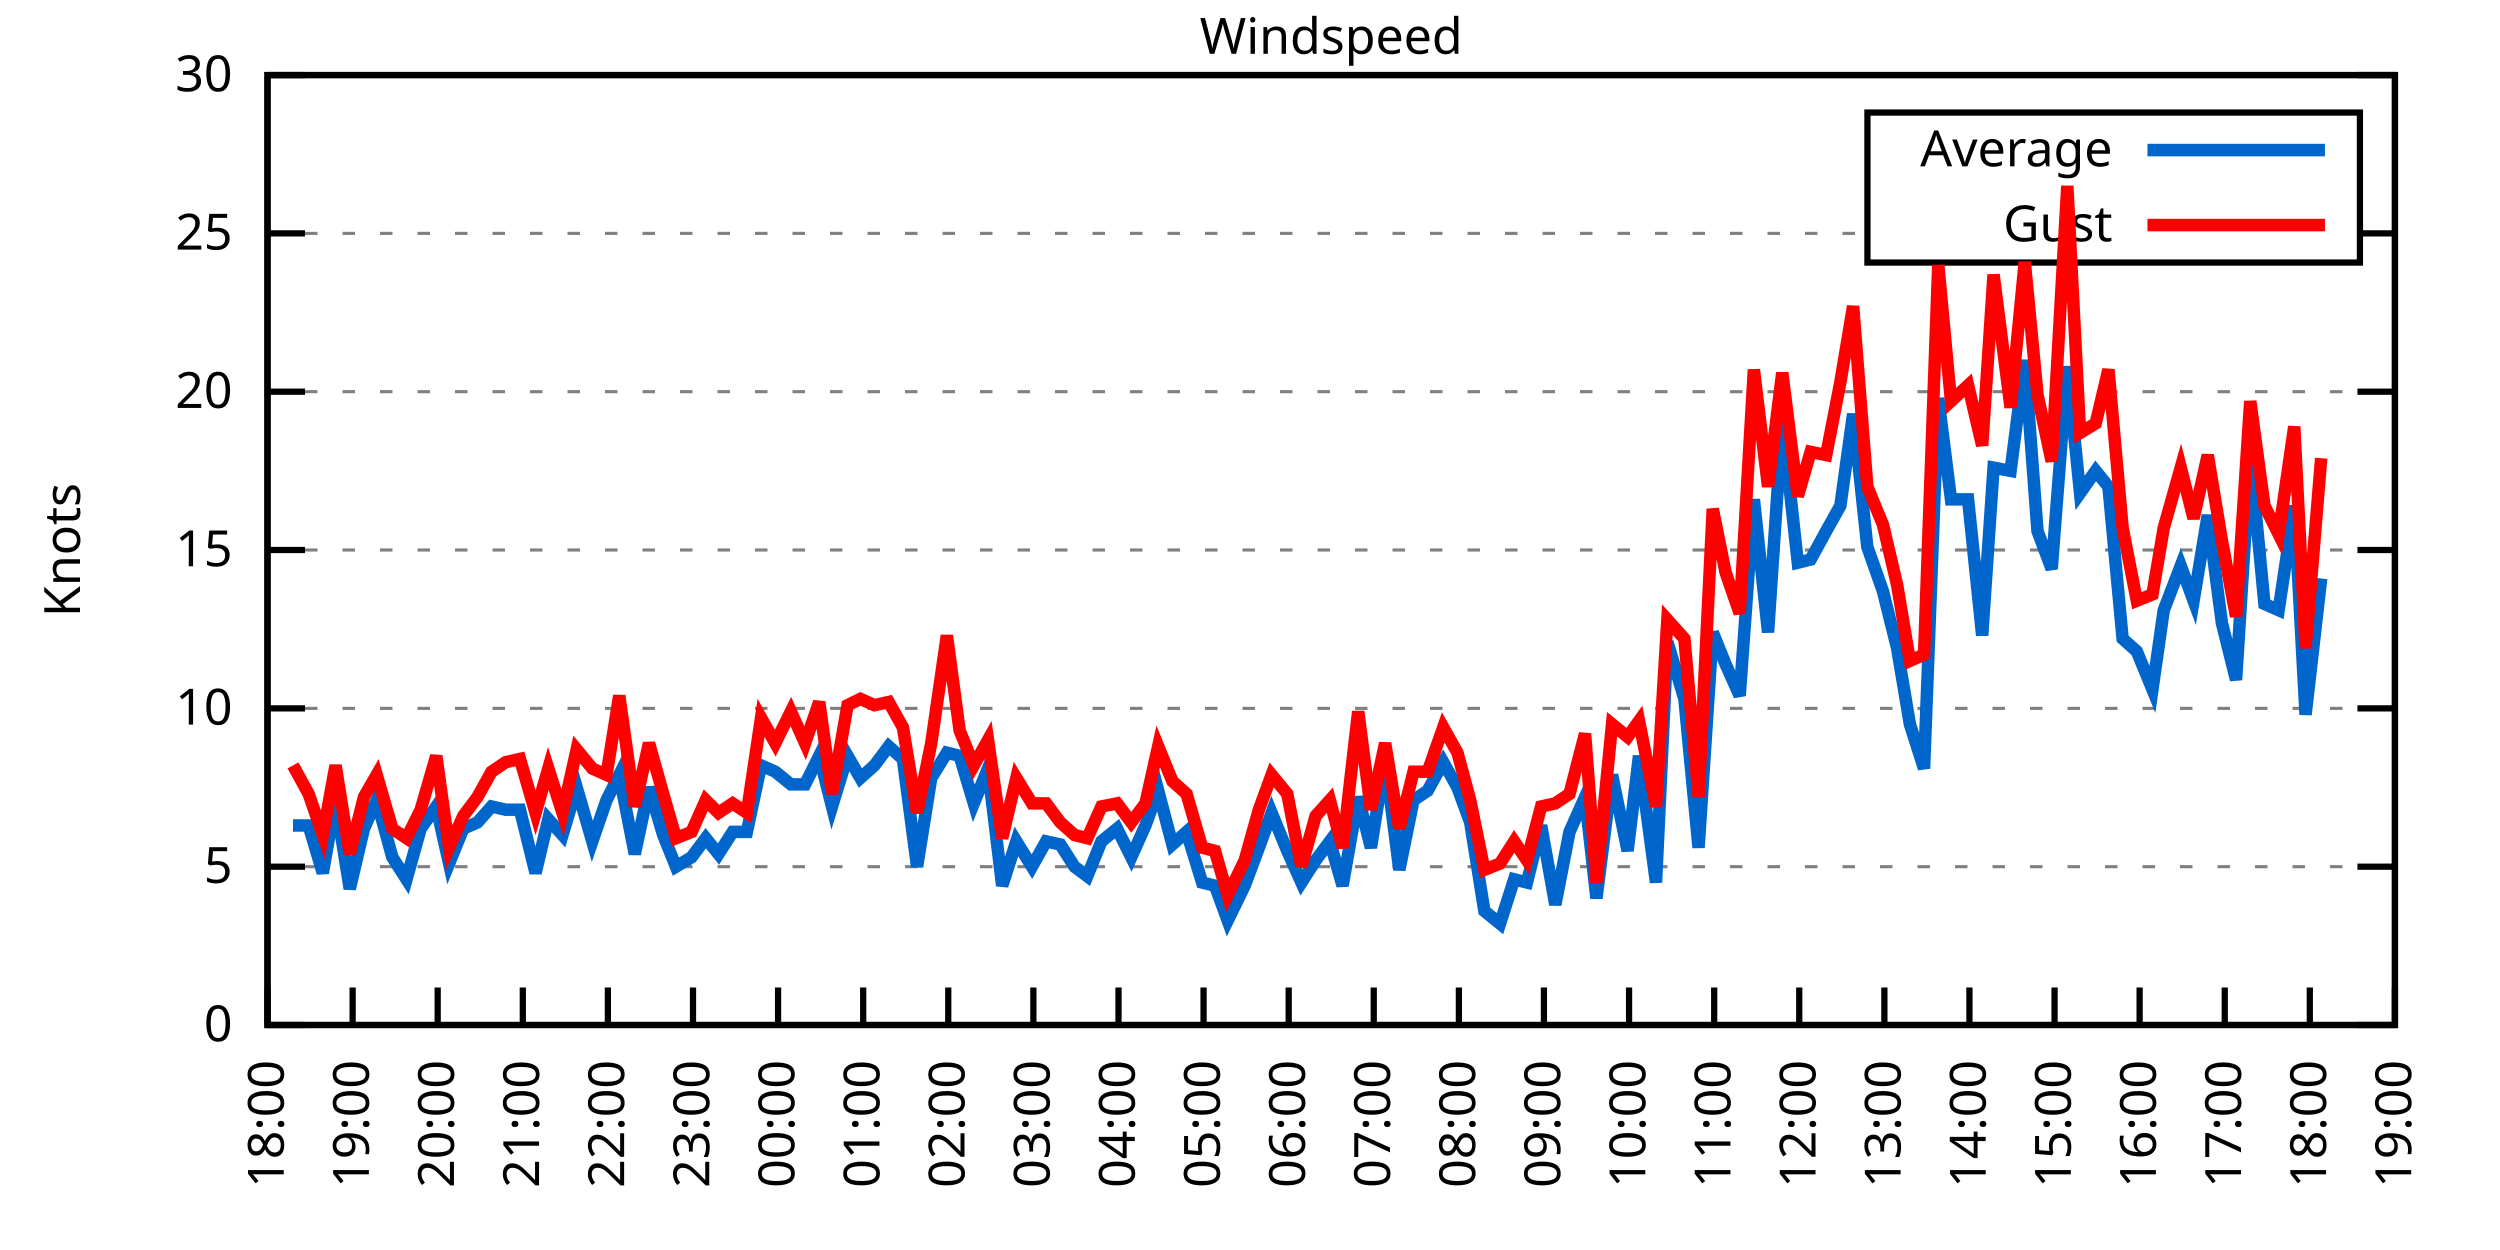
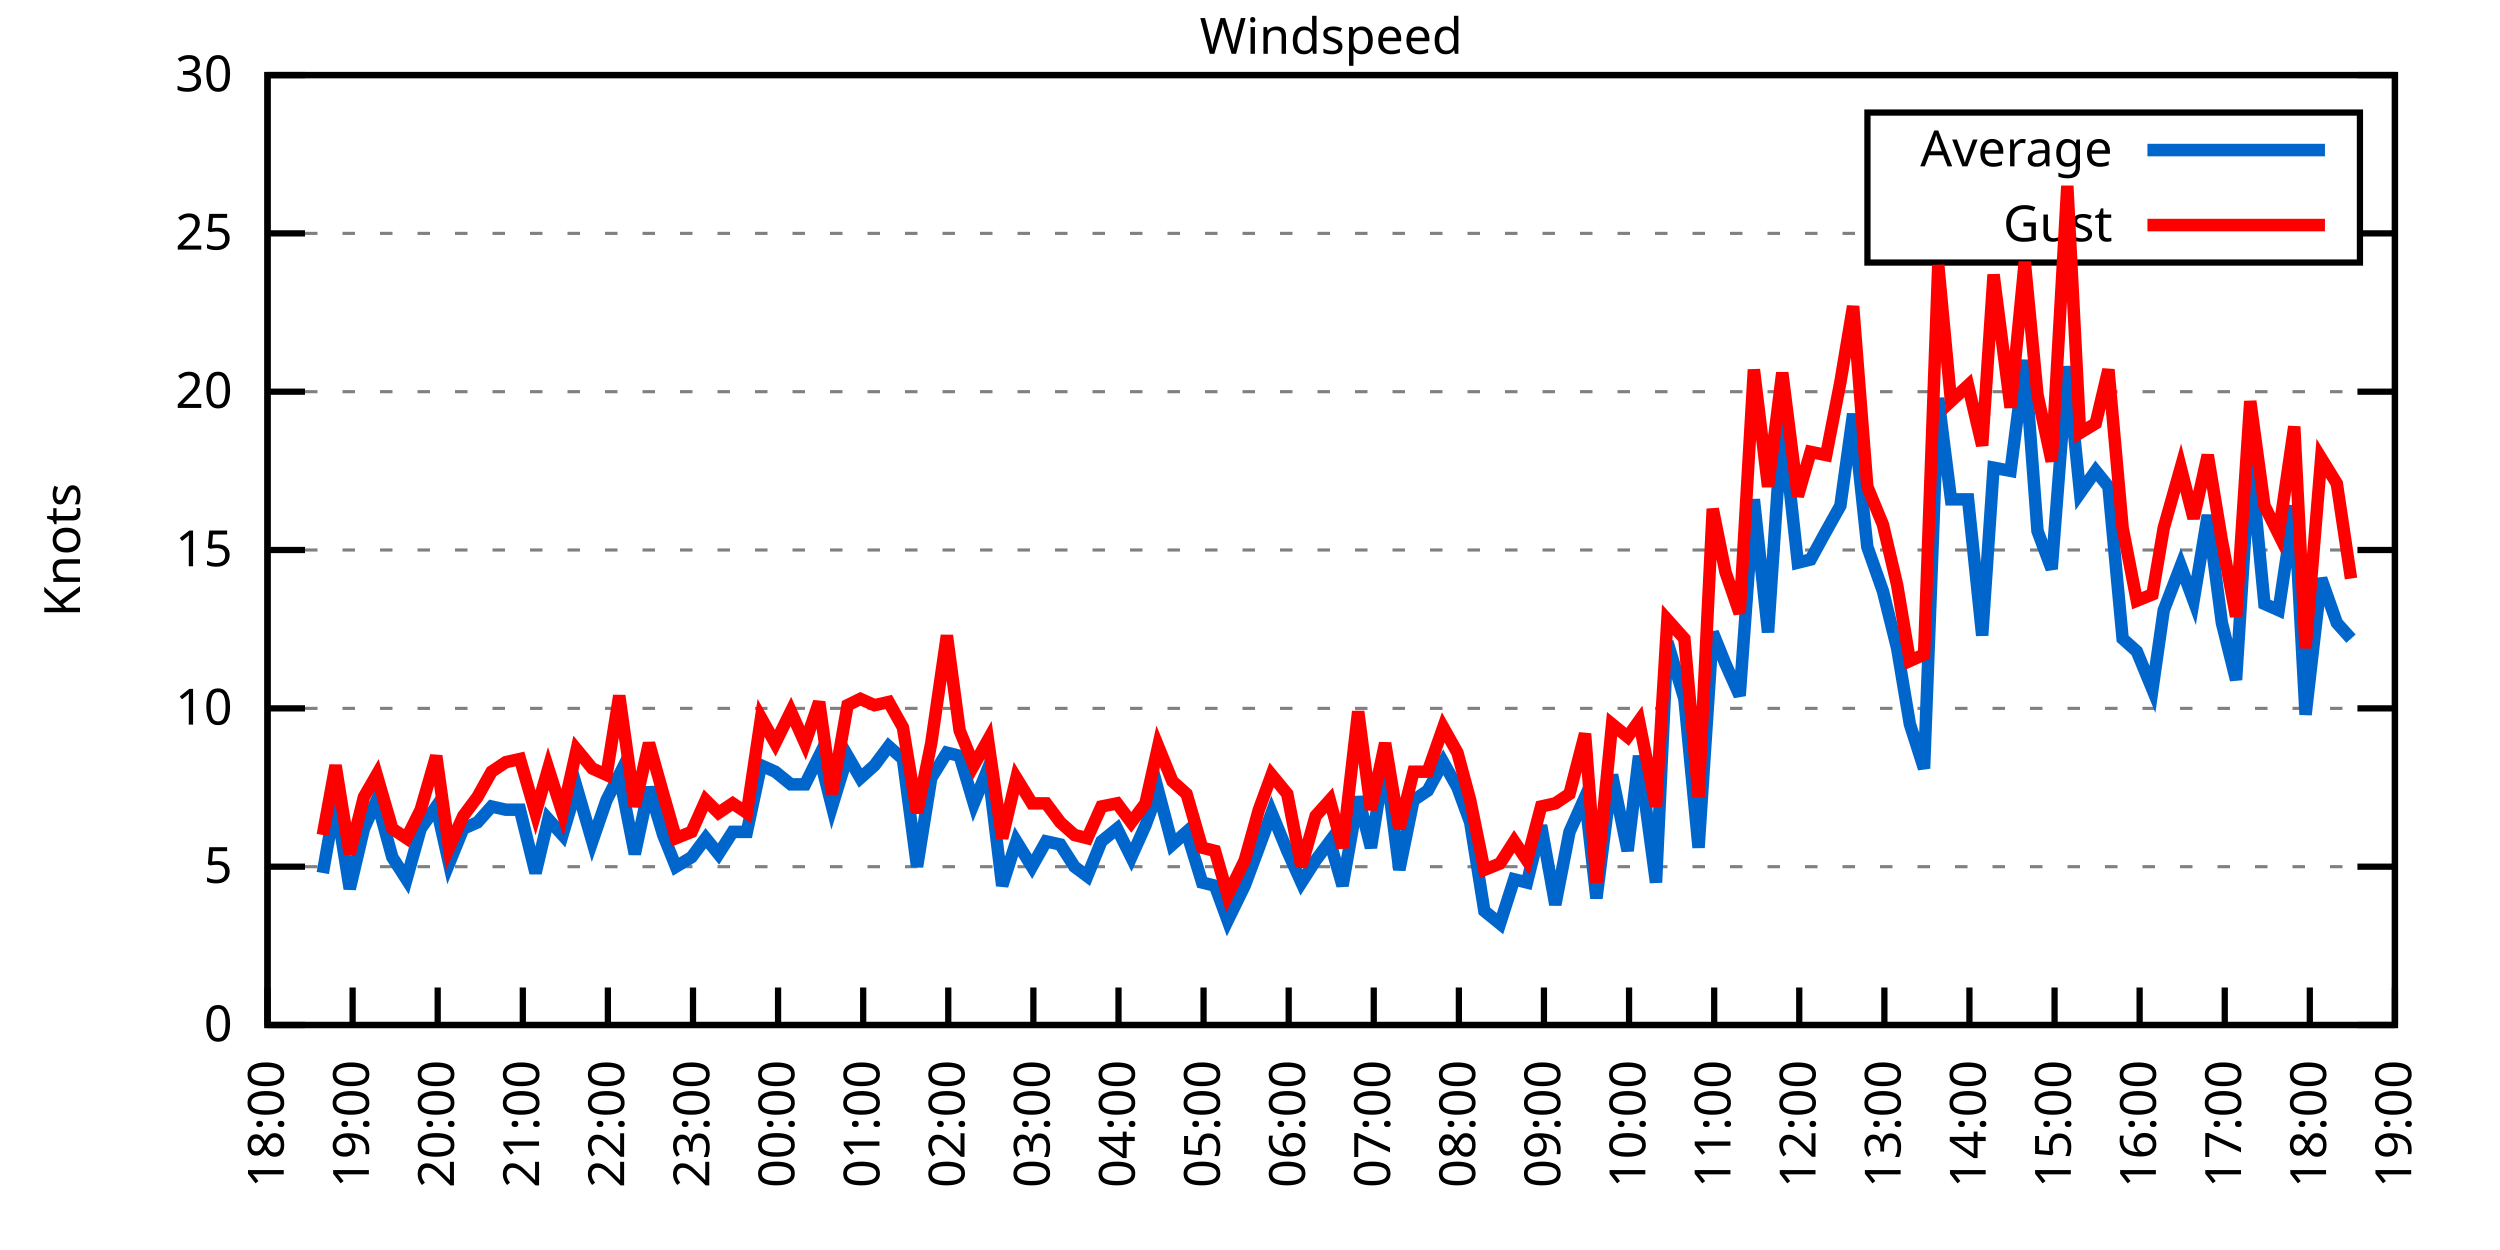
<svg xmlns="http://www.w3.org/2000/svg" xmlns:xlink="http://www.w3.org/1999/xlink" width="400" height="200" viewBox="0 0 400 200">
  <g id="gnuplot_canvas">
    <rect x="0" y="0" width="400" height="200" fill="none" />
    <defs>
      <circle id="gpDot" r="0.5" stroke-width="0.5" stroke="currentColor" />
      <path id="gpPt0" stroke-width="0.333" stroke="currentColor" d="M-1,0 h2 M0,-1 v2" />
      <path id="gpPt1" stroke-width="0.333" stroke="currentColor" d="M-1,-1 L1,1 M1,-1 L-1,1" />
      <path id="gpPt2" stroke-width="0.333" stroke="currentColor" d="M-1,0 L1,0 M0,-1 L0,1 M-1,-1 L1,1 M-1,1 L1,-1" />
      <rect id="gpPt3" stroke-width="0.333" stroke="currentColor" x="-1" y="-1" width="2" height="2" />
      <rect id="gpPt4" stroke-width="0.333" stroke="currentColor" fill="currentColor" x="-1" y="-1" width="2" height="2" />
      <circle id="gpPt5" stroke-width="0.333" stroke="currentColor" cx="0" cy="0" r="1" />
      <use xlink:href="#gpPt5" id="gpPt6" fill="currentColor" stroke="none" />
      <path id="gpPt7" stroke-width="0.333" stroke="currentColor" d="M0,-1.33 L-1.33,0.67 L1.33,0.67 z" />
      <use xlink:href="#gpPt7" id="gpPt8" fill="currentColor" stroke="none" />
      <use xlink:href="#gpPt7" id="gpPt9" stroke="currentColor" transform="rotate(180)" />
      <use xlink:href="#gpPt9" id="gpPt10" fill="currentColor" stroke="none" />
      <use xlink:href="#gpPt3" id="gpPt11" stroke="currentColor" transform="rotate(45)" />
      <use xlink:href="#gpPt11" id="gpPt12" fill="currentColor" stroke="none" />
      <path id="gpPt13" stroke-width="0.333" stroke="currentColor" d="M0,1.330 L1.265,0.411 L0.782,-1.067 L-0.782,-1.076 L-1.265,0.411 z" />
      <use xlink:href="#gpPt13" id="gpPt14" fill="currentColor" stroke="none" />
      <filter id="textbox" filterUnits="objectBoundingBox" x="0" y="0" height="1" width="1">
        <feFlood flood-color="white" flood-opacity="1" result="bgnd" />
        <feComposite in="SourceGraphic" in2="bgnd" operator="atop" />
      </filter>
      <filter id="greybox" filterUnits="objectBoundingBox" x="0" y="0" height="1" width="1">
        <feFlood flood-color="lightgrey" flood-opacity="1" result="grey" />
        <feComposite in="SourceGraphic" in2="grey" operator="atop" />
      </filter>
    </defs>
    <g fill="none" color="white" stroke="currentColor" stroke-width="1.00" stroke-linecap="butt" stroke-linejoin="miter">
</g>
    <g fill="none" color="black" stroke="currentColor" stroke-width="1.00" stroke-linecap="butt" stroke-linejoin="miter">
      <g stroke="none" shape-rendering="crispEdges">
        <polygon fill="rgb(255, 255, 255)" points="42.80,164.00 383.18,164.00 383.18,12.02 42.80,12.02 " />
      </g>
    </g>
    <g fill="none" color="black" stroke="currentColor" stroke-width="1.00" stroke-linecap="butt" stroke-linejoin="miter">
</g>
    <g fill="none" color="black" stroke="black" stroke-width="0.50" stroke-linecap="butt" stroke-linejoin="miter">
</g>
    <g fill="none" color="gray" stroke="currentColor" stroke-width="0.50" stroke-linecap="butt" stroke-linejoin="miter">
      <path stroke="gray" stroke-dasharray="2,4" class="gridline" d="M42.80,164.00 L383.19,164.00  " />
    </g>
    <g fill="none" color="gray" stroke="gray" stroke-width="1.00" stroke-linecap="butt" stroke-linejoin="miter">
</g>
    <g fill="none" color="black" stroke="currentColor" stroke-width="1.00" stroke-linecap="butt" stroke-linejoin="miter">
      <path stroke="black" d="M42.80,164.00 L48.80,164.00 M383.19,164.00 L377.19,164.00  " />
      <g transform="translate(37.20,166.60)" stroke="none" fill="black" font-family="Sans" font-size="8.00" text-anchor="end">
        <text>
          <tspan font-family="Sans"> 0</tspan>
        </text>
      </g>
    </g>
    <g fill="none" color="black" stroke="currentColor" stroke-width="1.00" stroke-linecap="butt" stroke-linejoin="miter">
</g>
    <g fill="none" color="black" stroke="black" stroke-width="0.50" stroke-linecap="butt" stroke-linejoin="miter">
</g>
    <g fill="none" color="gray" stroke="currentColor" stroke-width="0.50" stroke-linecap="butt" stroke-linejoin="miter">
      <path stroke="gray" stroke-dasharray="2,4" class="gridline" d="M42.80,138.67 L383.19,138.67  " />
    </g>
    <g fill="none" color="gray" stroke="gray" stroke-width="1.00" stroke-linecap="butt" stroke-linejoin="miter">
</g>
    <g fill="none" color="black" stroke="currentColor" stroke-width="1.00" stroke-linecap="butt" stroke-linejoin="miter">
      <path stroke="black" d="M42.80,138.67 L48.80,138.67 M383.19,138.67 L377.19,138.67  " />
      <g transform="translate(37.20,141.27)" stroke="none" fill="black" font-family="Sans" font-size="8.00" text-anchor="end">
        <text>
          <tspan font-family="Sans"> 5</tspan>
        </text>
      </g>
    </g>
    <g fill="none" color="black" stroke="currentColor" stroke-width="1.00" stroke-linecap="butt" stroke-linejoin="miter">
</g>
    <g fill="none" color="black" stroke="black" stroke-width="0.50" stroke-linecap="butt" stroke-linejoin="miter">
</g>
    <g fill="none" color="gray" stroke="currentColor" stroke-width="0.50" stroke-linecap="butt" stroke-linejoin="miter">
      <path stroke="gray" stroke-dasharray="2,4" class="gridline" d="M42.80,113.34 L383.19,113.34  " />
    </g>
    <g fill="none" color="gray" stroke="gray" stroke-width="1.00" stroke-linecap="butt" stroke-linejoin="miter">
</g>
    <g fill="none" color="black" stroke="currentColor" stroke-width="1.00" stroke-linecap="butt" stroke-linejoin="miter">
      <path stroke="black" d="M42.80,113.34 L48.80,113.34 M383.19,113.34 L377.19,113.34  " />
      <g transform="translate(37.20,115.94)" stroke="none" fill="black" font-family="Sans" font-size="8.00" text-anchor="end">
        <text>
          <tspan font-family="Sans"> 10</tspan>
        </text>
      </g>
    </g>
    <g fill="none" color="black" stroke="currentColor" stroke-width="1.00" stroke-linecap="butt" stroke-linejoin="miter">
</g>
    <g fill="none" color="black" stroke="black" stroke-width="0.50" stroke-linecap="butt" stroke-linejoin="miter">
</g>
    <g fill="none" color="gray" stroke="currentColor" stroke-width="0.50" stroke-linecap="butt" stroke-linejoin="miter">
      <path stroke="gray" stroke-dasharray="2,4" class="gridline" d="M42.80,88.00 L383.19,88.00  " />
    </g>
    <g fill="none" color="gray" stroke="gray" stroke-width="1.00" stroke-linecap="butt" stroke-linejoin="miter">
</g>
    <g fill="none" color="black" stroke="currentColor" stroke-width="1.00" stroke-linecap="butt" stroke-linejoin="miter">
      <path stroke="black" d="M42.80,88.00 L48.80,88.00 M383.19,88.00 L377.19,88.00  " />
      <g transform="translate(37.20,90.60)" stroke="none" fill="black" font-family="Sans" font-size="8.00" text-anchor="end">
        <text>
          <tspan font-family="Sans"> 15</tspan>
        </text>
      </g>
    </g>
    <g fill="none" color="black" stroke="currentColor" stroke-width="1.00" stroke-linecap="butt" stroke-linejoin="miter">
</g>
    <g fill="none" color="black" stroke="black" stroke-width="0.50" stroke-linecap="butt" stroke-linejoin="miter">
</g>
    <g fill="none" color="gray" stroke="currentColor" stroke-width="0.50" stroke-linecap="butt" stroke-linejoin="miter">
      <path stroke="gray" stroke-dasharray="2,4" class="gridline" d="M42.80,62.67 L383.19,62.67  " />
    </g>
    <g fill="none" color="gray" stroke="gray" stroke-width="1.00" stroke-linecap="butt" stroke-linejoin="miter">
</g>
    <g fill="none" color="black" stroke="currentColor" stroke-width="1.00" stroke-linecap="butt" stroke-linejoin="miter">
      <path stroke="black" d="M42.80,62.67 L48.80,62.67 M383.19,62.67 L377.19,62.67  " />
      <g transform="translate(37.20,65.27)" stroke="none" fill="black" font-family="Sans" font-size="8.00" text-anchor="end">
        <text>
          <tspan font-family="Sans"> 20</tspan>
        </text>
      </g>
    </g>
    <g fill="none" color="black" stroke="currentColor" stroke-width="1.00" stroke-linecap="butt" stroke-linejoin="miter">
</g>
    <g fill="none" color="black" stroke="black" stroke-width="0.50" stroke-linecap="butt" stroke-linejoin="miter">
</g>
    <g fill="none" color="gray" stroke="currentColor" stroke-width="0.50" stroke-linecap="butt" stroke-linejoin="miter">
      <path stroke="gray" stroke-dasharray="2,4" class="gridline" d="M42.80,37.34 L298.79,37.34 M377.59,37.34 L383.19,37.34  " />
    </g>
    <g fill="none" color="gray" stroke="gray" stroke-width="1.00" stroke-linecap="butt" stroke-linejoin="miter">
</g>
    <g fill="none" color="black" stroke="currentColor" stroke-width="1.00" stroke-linecap="butt" stroke-linejoin="miter">
      <path stroke="black" d="M42.80,37.34 L48.80,37.34 M383.19,37.34 L377.19,37.34  " />
      <g transform="translate(37.20,39.94)" stroke="none" fill="black" font-family="Sans" font-size="8.00" text-anchor="end">
        <text>
          <tspan font-family="Sans"> 25</tspan>
        </text>
      </g>
    </g>
    <g fill="none" color="black" stroke="currentColor" stroke-width="1.00" stroke-linecap="butt" stroke-linejoin="miter">
</g>
    <g fill="none" color="black" stroke="black" stroke-width="0.50" stroke-linecap="butt" stroke-linejoin="miter">
</g>
    <g fill="none" color="gray" stroke="currentColor" stroke-width="0.50" stroke-linecap="butt" stroke-linejoin="miter">
      <path stroke="gray" stroke-dasharray="2,4" class="gridline" d="M42.80,12.01 L383.19,12.01  " />
    </g>
    <g fill="none" color="gray" stroke="gray" stroke-width="1.00" stroke-linecap="butt" stroke-linejoin="miter">
</g>
    <g fill="none" color="black" stroke="currentColor" stroke-width="1.00" stroke-linecap="butt" stroke-linejoin="miter">
      <path stroke="black" d="M42.80,12.01 L48.80,12.01 M383.19,12.01 L377.19,12.01  " />
      <g transform="translate(37.20,14.61)" stroke="none" fill="black" font-family="Sans" font-size="8.00" text-anchor="end">
        <text>
          <tspan font-family="Sans"> 30</tspan>
        </text>
      </g>
    </g>
    <g fill="none" color="black" stroke="currentColor" stroke-width="1.00" stroke-linecap="butt" stroke-linejoin="miter">
      <path stroke="black" d="M42.80,164.00 L42.80,158.00  " />
      <g transform="translate(45.40,169.60) rotate(270.00)" stroke="none" fill="black" font-family="Sans" font-size="8.00" text-anchor="end">
        <text>
          <tspan font-family="Sans">18:00</tspan>
        </text>
      </g>
    </g>
    <g fill="none" color="black" stroke="currentColor" stroke-width="1.00" stroke-linecap="butt" stroke-linejoin="miter">
      <path stroke="black" d="M56.42,164.00 L56.42,158.00  " />
      <g transform="translate(59.02,169.60) rotate(270.00)" stroke="none" fill="black" font-family="Sans" font-size="8.00" text-anchor="end">
        <text>
          <tspan font-family="Sans">19:00</tspan>
        </text>
      </g>
    </g>
    <g fill="none" color="black" stroke="currentColor" stroke-width="1.00" stroke-linecap="butt" stroke-linejoin="miter">
      <path stroke="black" d="M70.03,164.00 L70.03,158.00  " />
      <g transform="translate(72.63,169.60) rotate(270.00)" stroke="none" fill="black" font-family="Sans" font-size="8.00" text-anchor="end">
        <text>
          <tspan font-family="Sans">20:00</tspan>
        </text>
      </g>
    </g>
    <g fill="none" color="black" stroke="currentColor" stroke-width="1.00" stroke-linecap="butt" stroke-linejoin="miter">
      <path stroke="black" d="M83.65,164.00 L83.65,158.00  " />
      <g transform="translate(86.25,169.60) rotate(270.00)" stroke="none" fill="black" font-family="Sans" font-size="8.00" text-anchor="end">
        <text>
          <tspan font-family="Sans">21:00</tspan>
        </text>
      </g>
    </g>
    <g fill="none" color="black" stroke="currentColor" stroke-width="1.00" stroke-linecap="butt" stroke-linejoin="miter">
      <path stroke="black" d="M97.26,164.00 L97.26,158.00  " />
      <g transform="translate(99.86,169.60) rotate(270.00)" stroke="none" fill="black" font-family="Sans" font-size="8.00" text-anchor="end">
        <text>
          <tspan font-family="Sans">22:00</tspan>
        </text>
      </g>
    </g>
    <g fill="none" color="black" stroke="currentColor" stroke-width="1.00" stroke-linecap="butt" stroke-linejoin="miter">
      <path stroke="black" d="M110.88,164.00 L110.88,158.00  " />
      <g transform="translate(113.48,169.60) rotate(270.00)" stroke="none" fill="black" font-family="Sans" font-size="8.00" text-anchor="end">
        <text>
          <tspan font-family="Sans">23:00</tspan>
        </text>
      </g>
    </g>
    <g fill="none" color="black" stroke="currentColor" stroke-width="1.00" stroke-linecap="butt" stroke-linejoin="miter">
      <path stroke="black" d="M124.49,164.00 L124.49,158.00  " />
      <g transform="translate(127.09,169.60) rotate(270.00)" stroke="none" fill="black" font-family="Sans" font-size="8.00" text-anchor="end">
        <text>
          <tspan font-family="Sans">00:00</tspan>
        </text>
      </g>
    </g>
    <g fill="none" color="black" stroke="currentColor" stroke-width="1.00" stroke-linecap="butt" stroke-linejoin="miter">
      <path stroke="black" d="M138.11,164.00 L138.11,158.00  " />
      <g transform="translate(140.71,169.60) rotate(270.00)" stroke="none" fill="black" font-family="Sans" font-size="8.00" text-anchor="end">
        <text>
          <tspan font-family="Sans">01:00</tspan>
        </text>
      </g>
    </g>
    <g fill="none" color="black" stroke="currentColor" stroke-width="1.00" stroke-linecap="butt" stroke-linejoin="miter">
      <path stroke="black" d="M151.72,164.00 L151.72,158.00  " />
      <g transform="translate(154.32,169.60) rotate(270.00)" stroke="none" fill="black" font-family="Sans" font-size="8.00" text-anchor="end">
        <text>
          <tspan font-family="Sans">02:00</tspan>
        </text>
      </g>
    </g>
    <g fill="none" color="black" stroke="currentColor" stroke-width="1.00" stroke-linecap="butt" stroke-linejoin="miter">
      <path stroke="black" d="M165.34,164.00 L165.34,158.00  " />
      <g transform="translate(167.94,169.60) rotate(270.00)" stroke="none" fill="black" font-family="Sans" font-size="8.00" text-anchor="end">
        <text>
          <tspan font-family="Sans">03:00</tspan>
        </text>
      </g>
    </g>
    <g fill="none" color="black" stroke="currentColor" stroke-width="1.00" stroke-linecap="butt" stroke-linejoin="miter">
      <path stroke="black" d="M178.96,164.00 L178.96,158.00  " />
      <g transform="translate(181.56,169.60) rotate(270.00)" stroke="none" fill="black" font-family="Sans" font-size="8.00" text-anchor="end">
        <text>
          <tspan font-family="Sans">04:00</tspan>
        </text>
      </g>
    </g>
    <g fill="none" color="black" stroke="currentColor" stroke-width="1.00" stroke-linecap="butt" stroke-linejoin="miter">
      <path stroke="black" d="M192.57,164.00 L192.57,158.00  " />
      <g transform="translate(195.17,169.60) rotate(270.00)" stroke="none" fill="black" font-family="Sans" font-size="8.00" text-anchor="end">
        <text>
          <tspan font-family="Sans">05:00</tspan>
        </text>
      </g>
    </g>
    <g fill="none" color="black" stroke="currentColor" stroke-width="1.00" stroke-linecap="butt" stroke-linejoin="miter">
      <path stroke="black" d="M206.19,164.00 L206.19,158.00  " />
      <g transform="translate(208.79,169.60) rotate(270.00)" stroke="none" fill="black" font-family="Sans" font-size="8.00" text-anchor="end">
        <text>
          <tspan font-family="Sans">06:00</tspan>
        </text>
      </g>
    </g>
    <g fill="none" color="black" stroke="currentColor" stroke-width="1.00" stroke-linecap="butt" stroke-linejoin="miter">
      <path stroke="black" d="M219.80,164.00 L219.80,158.00  " />
      <g transform="translate(222.40,169.60) rotate(270.00)" stroke="none" fill="black" font-family="Sans" font-size="8.00" text-anchor="end">
        <text>
          <tspan font-family="Sans">07:00</tspan>
        </text>
      </g>
    </g>
    <g fill="none" color="black" stroke="currentColor" stroke-width="1.00" stroke-linecap="butt" stroke-linejoin="miter">
      <path stroke="black" d="M233.42,164.00 L233.42,158.00  " />
      <g transform="translate(236.02,169.60) rotate(270.00)" stroke="none" fill="black" font-family="Sans" font-size="8.00" text-anchor="end">
        <text>
          <tspan font-family="Sans">08:00</tspan>
        </text>
      </g>
    </g>
    <g fill="none" color="black" stroke="currentColor" stroke-width="1.00" stroke-linecap="butt" stroke-linejoin="miter">
      <path stroke="black" d="M247.03,164.00 L247.03,158.00  " />
      <g transform="translate(249.63,169.60) rotate(270.00)" stroke="none" fill="black" font-family="Sans" font-size="8.00" text-anchor="end">
        <text>
          <tspan font-family="Sans">09:00</tspan>
        </text>
      </g>
    </g>
    <g fill="none" color="black" stroke="currentColor" stroke-width="1.00" stroke-linecap="butt" stroke-linejoin="miter">
      <path stroke="black" d="M260.65,164.00 L260.65,158.00  " />
      <g transform="translate(263.25,169.60) rotate(270.00)" stroke="none" fill="black" font-family="Sans" font-size="8.00" text-anchor="end">
        <text>
          <tspan font-family="Sans">10:00</tspan>
        </text>
      </g>
    </g>
    <g fill="none" color="black" stroke="currentColor" stroke-width="1.00" stroke-linecap="butt" stroke-linejoin="miter">
      <path stroke="black" d="M274.27,164.00 L274.27,158.00  " />
      <g transform="translate(276.87,169.60) rotate(270.00)" stroke="none" fill="black" font-family="Sans" font-size="8.00" text-anchor="end">
        <text>
          <tspan font-family="Sans">11:00</tspan>
        </text>
      </g>
    </g>
    <g fill="none" color="black" stroke="currentColor" stroke-width="1.00" stroke-linecap="butt" stroke-linejoin="miter">
      <path stroke="black" d="M287.88,164.00 L287.88,158.00  " />
      <g transform="translate(290.48,169.60) rotate(270.00)" stroke="none" fill="black" font-family="Sans" font-size="8.00" text-anchor="end">
        <text>
          <tspan font-family="Sans">12:00</tspan>
        </text>
      </g>
    </g>
    <g fill="none" color="black" stroke="currentColor" stroke-width="1.00" stroke-linecap="butt" stroke-linejoin="miter">
      <path stroke="black" d="M301.50,164.00 L301.50,158.00  " />
      <g transform="translate(304.10,169.60) rotate(270.00)" stroke="none" fill="black" font-family="Sans" font-size="8.00" text-anchor="end">
        <text>
          <tspan font-family="Sans">13:00</tspan>
        </text>
      </g>
    </g>
    <g fill="none" color="black" stroke="currentColor" stroke-width="1.00" stroke-linecap="butt" stroke-linejoin="miter">
      <path stroke="black" d="M315.11,164.00 L315.11,158.00  " />
      <g transform="translate(317.71,169.60) rotate(270.00)" stroke="none" fill="black" font-family="Sans" font-size="8.00" text-anchor="end">
        <text>
          <tspan font-family="Sans">14:00</tspan>
        </text>
      </g>
    </g>
    <g fill="none" color="black" stroke="currentColor" stroke-width="1.00" stroke-linecap="butt" stroke-linejoin="miter">
      <path stroke="black" d="M328.73,164.00 L328.73,158.00  " />
      <g transform="translate(331.33,169.60) rotate(270.00)" stroke="none" fill="black" font-family="Sans" font-size="8.00" text-anchor="end">
        <text>
          <tspan font-family="Sans">15:00</tspan>
        </text>
      </g>
    </g>
    <g fill="none" color="black" stroke="currentColor" stroke-width="1.00" stroke-linecap="butt" stroke-linejoin="miter">
      <path stroke="black" d="M342.34,164.00 L342.34,158.00  " />
      <g transform="translate(344.94,169.60) rotate(270.00)" stroke="none" fill="black" font-family="Sans" font-size="8.00" text-anchor="end">
        <text>
          <tspan font-family="Sans">16:00</tspan>
        </text>
      </g>
    </g>
    <g fill="none" color="black" stroke="currentColor" stroke-width="1.00" stroke-linecap="butt" stroke-linejoin="miter">
      <path stroke="black" d="M355.96,164.00 L355.96,158.00  " />
      <g transform="translate(358.56,169.60) rotate(270.00)" stroke="none" fill="black" font-family="Sans" font-size="8.00" text-anchor="end">
        <text>
          <tspan font-family="Sans">17:00</tspan>
        </text>
      </g>
    </g>
    <g fill="none" color="black" stroke="currentColor" stroke-width="1.00" stroke-linecap="butt" stroke-linejoin="miter">
      <path stroke="black" d="M369.57,164.00 L369.57,158.00  " />
      <g transform="translate(372.17,169.60) rotate(270.00)" stroke="none" fill="black" font-family="Sans" font-size="8.00" text-anchor="end">
        <text>
          <tspan font-family="Sans">18:00</tspan>
        </text>
      </g>
    </g>
    <g fill="none" color="black" stroke="currentColor" stroke-width="1.00" stroke-linecap="butt" stroke-linejoin="miter">
      <path stroke="black" d="M383.19,164.00 L383.19,158.00  " />
      <g transform="translate(385.79,169.60) rotate(270.00)" stroke="none" fill="black" font-family="Sans" font-size="8.00" text-anchor="end">
        <text>
          <tspan font-family="Sans">19:00</tspan>
        </text>
      </g>
    </g>
    <g fill="none" color="black" stroke="currentColor" stroke-width="1.00" stroke-linecap="butt" stroke-linejoin="miter">
</g>
    <g fill="none" color="black" stroke="currentColor" stroke-width="1.00" stroke-linecap="butt" stroke-linejoin="miter">
      <path stroke="black" d="M42.80,12.01 L42.80,164.00 L383.19,164.00 L383.19,12.01 L42.80,12.01 Z  " />
    </g>
    <g fill="none" color="black" stroke="currentColor" stroke-width="1.00" stroke-linecap="butt" stroke-linejoin="miter">
</g>
    <g fill="none" color="black" stroke="currentColor" stroke-width="1.00" stroke-linecap="butt" stroke-linejoin="miter">
      <path stroke="black" d="M298.79,42.01 L298.79,18.01 L377.59,18.01 L377.59,42.01 L298.79,42.01 Z  " />
    </g>
    <g id="Windspeed_plot_1">
      <g fill="none" color="white" stroke="black" stroke-width="2.00" stroke-linecap="butt" stroke-linejoin="miter">
</g>
      <g fill="none" color="black" stroke="currentColor" stroke-width="2.00" stroke-linecap="butt" stroke-linejoin="miter">
        <g transform="translate(337.99,26.61)" stroke="none" fill="black" font-family="Sans" font-size="8.00" text-anchor="end">
          <text>
            <tspan font-family="Sans">Average</tspan>
          </text>
        </g>
      </g>
      <g fill="none" color="black" stroke="currentColor" stroke-width="2.00" stroke-linecap="butt" stroke-linejoin="miter">
-         <path stroke="rgb(  0, 102, 204)" d="M343.59,24.01 L371.99,24.01 M46.88,132.08 L49.38,132.08 L51.65,139.68 L53.69,128.03 L55.96,142.21 L58.23,132.59   L60.27,128.03 L62.77,137.15 L65.04,140.69 L67.31,132.59 L69.80,129.04 L71.85,138.16 L74.12,132.59 L76.39,131.58   L78.65,129.04 L80.92,129.55 L83.19,129.55 L85.69,139.68 L87.73,131.07 L90.00,133.60 L92.27,126.00 L94.77,134.62   L97.04,128.03 L99.08,123.98 L101.57,136.64 L103.84,126.00 L106.11,133.60 L108.15,138.67 L110.65,137.15 L112.92,134.11   L114.96,136.64 L117.23,133.10 L119.50,133.10 L121.77,122.46 L124.04,123.47 L126.54,125.50 L128.81,125.50 L131.07,120.94   L133.12,129.04 L135.61,120.94 L137.66,124.48 L139.92,122.46 L142.19,119.42 L144.46,121.44 L146.73,138.67 L149.00,124.48   L151.50,120.43 L153.54,120.94 L155.81,128.54 L158.08,122.96 L160.35,141.71 L162.62,134.62 L165.11,138.67 L167.38,134.62   L169.65,135.12 L171.92,138.67 L173.96,140.19 L176.23,134.62 L178.73,132.59 L181.00,137.15 L183.27,132.08 L185.31,126.51   L187.58,135.12 L189.85,133.10 L192.34,141.20 L194.39,141.71 L196.43,147.28 L199.15,141.71 L201.42,135.63 L203.46,130.06   L205.96,136.14 L208.23,141.20 L210.50,137.66 L212.77,134.62 L214.81,141.71 L217.31,127.52 L219.35,135.63 L221.62,121.44   L223.89,139.17 L226.16,128.03 L228.43,126.51 L230.92,121.95 L233.19,126.00 L235.23,131.58 L237.50,145.76 L240.00,147.79   L242.27,140.69 L244.31,141.20 L246.58,132.08 L248.85,144.75 L251.12,133.10 L253.61,127.52 L255.43,143.73 L257.93,123.98   L260.42,136.14 L262.24,120.94 L264.96,141.20 L266.78,102.70 L269.50,111.82 L271.77,135.63 L274.04,101.18 L276.08,106.24   L278.35,111.31 L280.62,79.90 L282.89,101.18 L285.16,67.23 L287.65,90.03 L289.70,89.52 L292.19,84.97 L294.46,80.91   L296.50,66.22 L298.77,87.50 L301.27,94.59 L303.54,103.71 L305.58,115.87 L307.85,122.96 L310.12,63.69 L312.16,79.90   L314.89,79.90 L317.15,101.68 L318.97,74.83 L321.69,75.34 L323.96,57.61 L326.00,84.97 L328.27,91.04 L330.77,58.62   L332.81,78.89 L335.31,75.34 L337.35,77.87 L339.62,102.19 L341.89,104.22 L344.39,110.30 L346.20,97.63 L348.92,90.54   L350.97,96.11 L353.24,82.43 L355.50,99.66 L357.77,108.78 L360.04,72.81 L362.31,96.62 L364.58,97.63 L367.08,80.91   L368.89,114.35 L371.39,92.56  " />
+         <path stroke="rgb(  0, 102, 204)" d="M343.59,24.01 L371.99,24.01 M51.65,139.68 L53.69,128.03 L55.96,142.21 L58.23,132.59 L60.27,128.03 L62.77,137.15   L65.04,140.69 L67.31,132.59 L69.80,129.04 L71.85,138.16 L74.12,132.59 L76.39,131.58 L78.65,129.04 L80.92,129.55   L83.19,129.55 L85.69,139.68 L87.73,131.07 L90.00,133.60 L92.27,126.00 L94.77,134.62 L97.04,128.03 L99.08,123.98   L101.57,136.64 L103.84,126.00 L106.11,133.60 L108.15,138.67 L110.65,137.15 L112.92,134.11 L114.96,136.64 L117.23,133.10   L119.50,133.10 L121.77,122.46 L124.04,123.47 L126.54,125.50 L128.81,125.50 L131.07,120.94 L133.12,129.04 L135.61,120.94   L137.66,124.48 L139.92,122.46 L142.19,119.42 L144.46,121.44 L146.73,138.67 L149.00,124.48 L151.50,120.43 L153.54,120.94   L155.81,128.54 L158.08,122.96 L160.35,141.71 L162.62,134.62 L165.11,138.67 L167.38,134.62 L169.65,135.12 L171.92,138.67   L173.96,140.19 L176.23,134.62 L178.73,132.59 L181.00,137.15 L183.27,132.08 L185.31,126.51 L187.58,135.12 L189.85,133.10   L192.34,141.20 L194.39,141.71 L196.43,147.28 L199.15,141.71 L201.42,135.63 L203.46,130.06 L205.96,136.14 L208.23,141.20   L210.50,137.66 L212.77,134.62 L214.81,141.71 L217.31,127.52 L219.35,135.63 L221.62,121.44 L223.89,139.17 L226.16,128.03   L228.43,126.51 L230.92,121.95 L233.19,126.00 L235.23,131.58 L237.50,145.76 L240.00,147.79 L242.27,140.69 L244.31,141.20   L246.58,132.08 L248.85,144.75 L251.12,133.10 L253.61,127.52 L255.43,143.73 L257.93,123.98 L260.42,136.14 L262.24,120.94   L264.96,141.20 L266.78,102.70 L269.50,111.82 L271.77,135.63 L274.04,101.18 L276.08,106.24 L278.35,111.31 L280.62,79.90   L282.89,101.18 L285.16,67.23 L287.65,90.03 L289.70,89.52 L292.19,84.97 L294.46,80.91 L296.50,66.22 L298.77,87.50   L301.27,94.59 L303.54,103.71 L305.58,115.87 L307.85,122.96 L310.12,63.69 L312.16,79.90 L314.89,79.90 L317.15,101.68   L318.97,74.83 L321.69,75.34 L323.96,57.61 L326.00,84.97 L328.27,91.04 L330.77,58.62 L332.81,78.89 L335.31,75.34   L337.35,77.87 L339.62,102.19 L341.89,104.22 L344.39,110.30 L346.20,97.63 L348.92,90.54 L350.97,96.11 L353.24,82.43   L355.50,99.66 L357.77,108.78 L360.04,72.81 L362.31,96.62 L364.58,97.63 L367.08,80.91 L368.89,114.35 L371.39,92.56   L373.89,99.66 L376.16,102.19  " />
      </g>
    </g>
    <g id="Windspeed_plot_2">
      <g fill="none" color="black" stroke="currentColor" stroke-width="2.00" stroke-linecap="butt" stroke-linejoin="miter">
        <g transform="translate(337.99,38.61)" stroke="none" fill="black" font-family="Sans" font-size="8.00" text-anchor="end">
          <text>
            <tspan font-family="Sans">Gust</tspan>
          </text>
        </g>
      </g>
      <g fill="none" color="black" stroke="currentColor" stroke-width="2.00" stroke-linecap="butt" stroke-linejoin="miter">
-         <path stroke="rgb(255,   0,   0)" d="M343.59,36.01 L371.99,36.01 M46.88,122.46 L49.38,127.02 L51.65,133.60 L53.69,122.46 L55.96,136.64 L58.23,127.52   L60.27,123.98 L62.77,132.59 L65.04,134.11 L67.31,129.55 L69.80,120.94 L71.85,135.63 L74.12,130.56 L76.39,127.52   L78.65,123.47 L80.92,121.95 L83.19,121.44 L85.69,130.06 L87.73,122.96 L90.00,130.06 L92.27,119.92 L94.77,122.96   L97.04,123.98 L99.08,111.31 L101.57,129.04 L103.84,118.91 L106.11,127.02 L108.15,134.11 L110.65,133.10 L112.92,128.03   L114.96,130.06 L117.23,128.54 L119.50,130.06 L121.77,114.86 L124.04,118.91 L126.54,113.84 L128.81,118.91 L131.07,112.32   L133.12,127.02 L135.61,112.83 L137.66,111.82 L139.92,112.83 L142.19,112.32 L144.46,116.38 L146.73,130.06 L149.00,118.91   L151.50,101.68 L153.54,116.88 L155.81,122.46 L158.08,118.40 L160.35,134.11 L162.62,124.48 L165.11,128.54 L167.38,128.54   L169.65,131.58 L171.92,133.60 L173.96,134.11 L176.23,129.04 L178.73,128.54 L181.00,131.58 L183.27,128.54 L185.31,119.42   L187.58,124.99 L189.85,127.02 L192.34,135.63 L194.39,136.14 L196.43,143.23 L199.15,137.66 L201.42,129.55 L203.46,123.98   L205.96,127.02 L208.23,138.67 L210.50,130.56 L212.77,128.03 L214.81,135.63 L217.31,113.84 L219.35,129.55 L221.62,118.91   L223.89,132.59 L226.16,123.47 L228.43,123.47 L230.92,116.38 L233.19,120.43 L235.23,128.03 L237.50,139.17 L240.00,138.16   L242.27,134.62 L244.31,137.66 L246.58,129.04 L248.85,128.54 L251.12,127.02 L253.61,117.39 L255.43,141.20 L257.93,115.87   L260.42,117.90 L262.24,115.36 L264.96,129.04 L266.78,99.15 L269.50,102.19 L271.77,127.52 L274.04,81.42 L276.08,91.55   L278.35,98.14 L280.62,59.13 L282.89,77.87 L285.16,59.63 L287.65,79.39 L289.70,72.30 L292.19,72.81 L294.46,61.15   L296.50,48.99 L298.77,77.87 L301.27,83.95 L303.54,93.58 L305.58,105.74 L307.85,104.72 L310.12,42.41 L312.16,64.19   L314.89,61.66 L317.15,71.29 L318.97,43.93 L321.69,65.21 L323.96,41.90 L326.00,63.18 L328.27,73.82 L330.77,29.74   L332.81,69.26 L335.31,67.74 L337.35,59.13 L339.62,84.46 L341.89,96.11 L344.39,95.10 L346.20,84.46 L348.92,74.83   L350.97,82.94 L353.24,72.81 L355.50,86.49 L357.77,98.64 L360.04,64.19 L362.31,80.91 L364.58,85.47 L367.08,68.25   L368.89,103.71 L371.39,73.31  " />
+         <path stroke="rgb(255,   0,   0)" d="M343.59,36.01 L371.99,36.01 M51.65,133.60 L53.69,122.46 L55.96,136.64 L58.23,127.52 L60.27,123.98 L62.77,132.59   L65.04,134.11 L67.31,129.55 L69.80,120.94 L71.85,135.63 L74.12,130.56 L76.39,127.52 L78.65,123.47 L80.92,121.95   L83.19,121.44 L85.69,130.06 L87.73,122.96 L90.00,130.06 L92.27,119.92 L94.77,122.96 L97.04,123.98 L99.08,111.31   L101.57,129.04 L103.84,118.91 L106.11,127.02 L108.15,134.11 L110.65,133.10 L112.92,128.03 L114.96,130.06 L117.23,128.54   L119.50,130.06 L121.77,114.86 L124.04,118.91 L126.54,113.84 L128.81,118.91 L131.07,112.32 L133.12,127.02 L135.61,112.83   L137.66,111.82 L139.92,112.83 L142.19,112.32 L144.46,116.38 L146.73,130.06 L149.00,118.91 L151.50,101.68 L153.54,116.88   L155.81,122.46 L158.08,118.40 L160.35,134.11 L162.62,124.48 L165.11,128.54 L167.38,128.54 L169.65,131.58 L171.92,133.60   L173.96,134.11 L176.23,129.04 L178.73,128.54 L181.00,131.58 L183.27,128.54 L185.31,119.42 L187.58,124.99 L189.85,127.02   L192.34,135.63 L194.39,136.14 L196.43,143.23 L199.15,137.66 L201.42,129.55 L203.46,123.98 L205.96,127.02 L208.23,138.67   L210.50,130.56 L212.77,128.03 L214.81,135.63 L217.31,113.84 L219.35,129.55 L221.62,118.91 L223.89,132.59 L226.16,123.47   L228.43,123.47 L230.92,116.38 L233.19,120.43 L235.23,128.03 L237.50,139.17 L240.00,138.16 L242.27,134.62 L244.31,137.66   L246.58,129.04 L248.85,128.54 L251.12,127.02 L253.61,117.39 L255.43,141.20 L257.93,115.87 L260.42,117.90 L262.24,115.36   L264.96,129.04 L266.78,99.15 L269.50,102.19 L271.77,127.52 L274.04,81.42 L276.08,91.55 L278.35,98.14 L280.62,59.13   L282.89,77.87 L285.16,59.63 L287.65,79.39 L289.70,72.30 L292.19,72.81 L294.46,61.15 L296.50,48.99 L298.77,77.87   L301.27,83.95 L303.54,93.58 L305.58,105.74 L307.85,104.72 L310.12,42.41 L312.16,64.19 L314.89,61.66 L317.15,71.29   L318.97,43.93 L321.69,65.21 L323.96,41.90 L326.00,63.18 L328.27,73.82 L330.77,29.74 L332.81,69.26 L335.31,67.74   L337.35,59.13 L339.62,84.46 L341.89,96.11 L344.39,95.10 L346.20,84.46 L348.92,74.83 L350.97,82.94 L353.24,72.81   L355.50,86.49 L357.77,98.64 L360.04,64.19 L362.31,80.91 L364.58,85.47 L367.08,68.25 L368.89,103.71 L371.39,73.31   L373.89,77.37 L376.16,92.56  " />
      </g>
    </g>
    <g fill="none" color="black" stroke="currentColor" stroke-width="2.00" stroke-linecap="butt" stroke-linejoin="miter">
</g>
    <g fill="none" color="black" stroke="black" stroke-width="1.00" stroke-linecap="butt" stroke-linejoin="miter">
</g>
    <g fill="none" color="black" stroke="currentColor" stroke-width="1.00" stroke-linecap="butt" stroke-linejoin="miter">
      <path stroke="black" d="M42.80,12.01 L42.80,164.00 L383.19,164.00 L383.19,12.01 L42.80,12.01 Z  " />
      <g transform="translate(12.80,88.01) rotate(270.00)" stroke="none" fill="black" font-family="Sans" font-size="8.00" text-anchor="middle">
        <text>
          <tspan font-family="Sans">Knots</tspan>
        </text>
      </g>
    </g>
    <g fill="none" color="black" stroke="currentColor" stroke-width="1.00" stroke-linecap="butt" stroke-linejoin="miter">
</g>
    <g fill="none" color="black" stroke="currentColor" stroke-width="1.00" stroke-linecap="butt" stroke-linejoin="miter">
      <g transform="translate(212.99,8.61)" stroke="none" fill="black" font-family="Sans" font-size="8.00" text-anchor="middle">
        <text>
          <tspan font-family="Sans">Windspeed</tspan>
        </text>
      </g>
    </g>
    <g fill="none" color="black" stroke="currentColor" stroke-width="1.00" stroke-linecap="butt" stroke-linejoin="miter">
</g>
  </g>
</svg>
